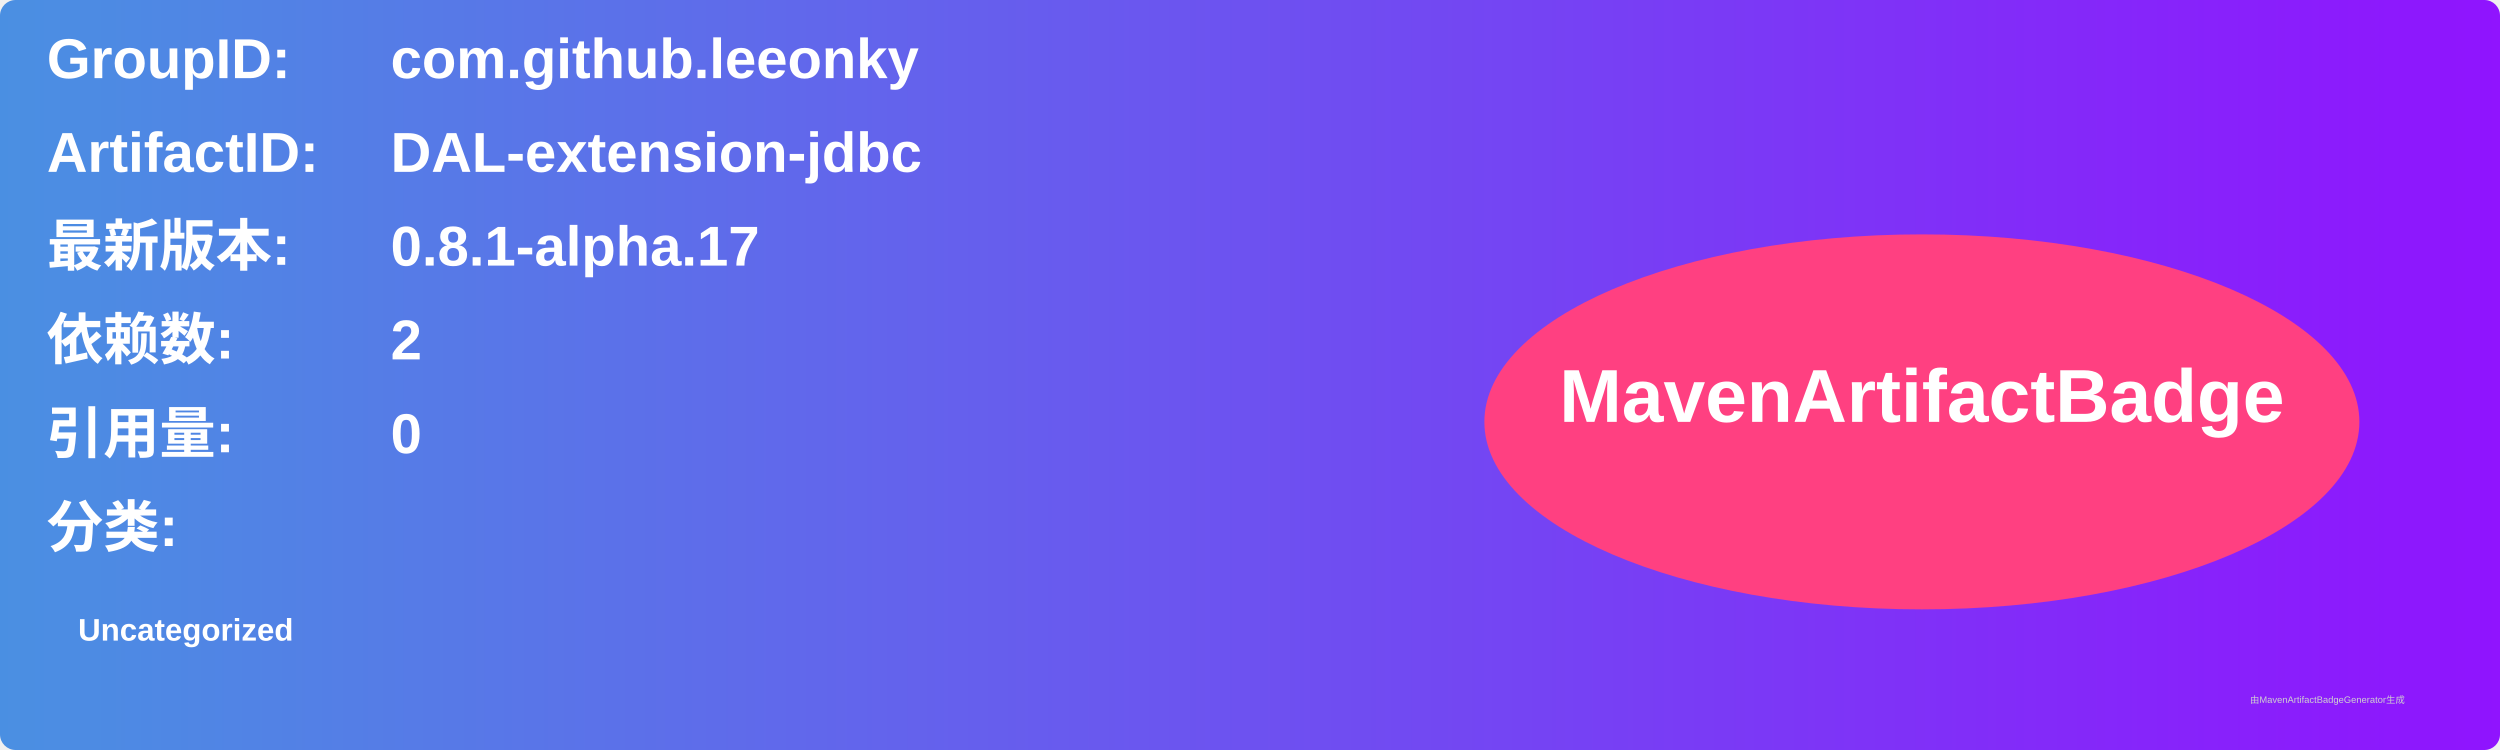
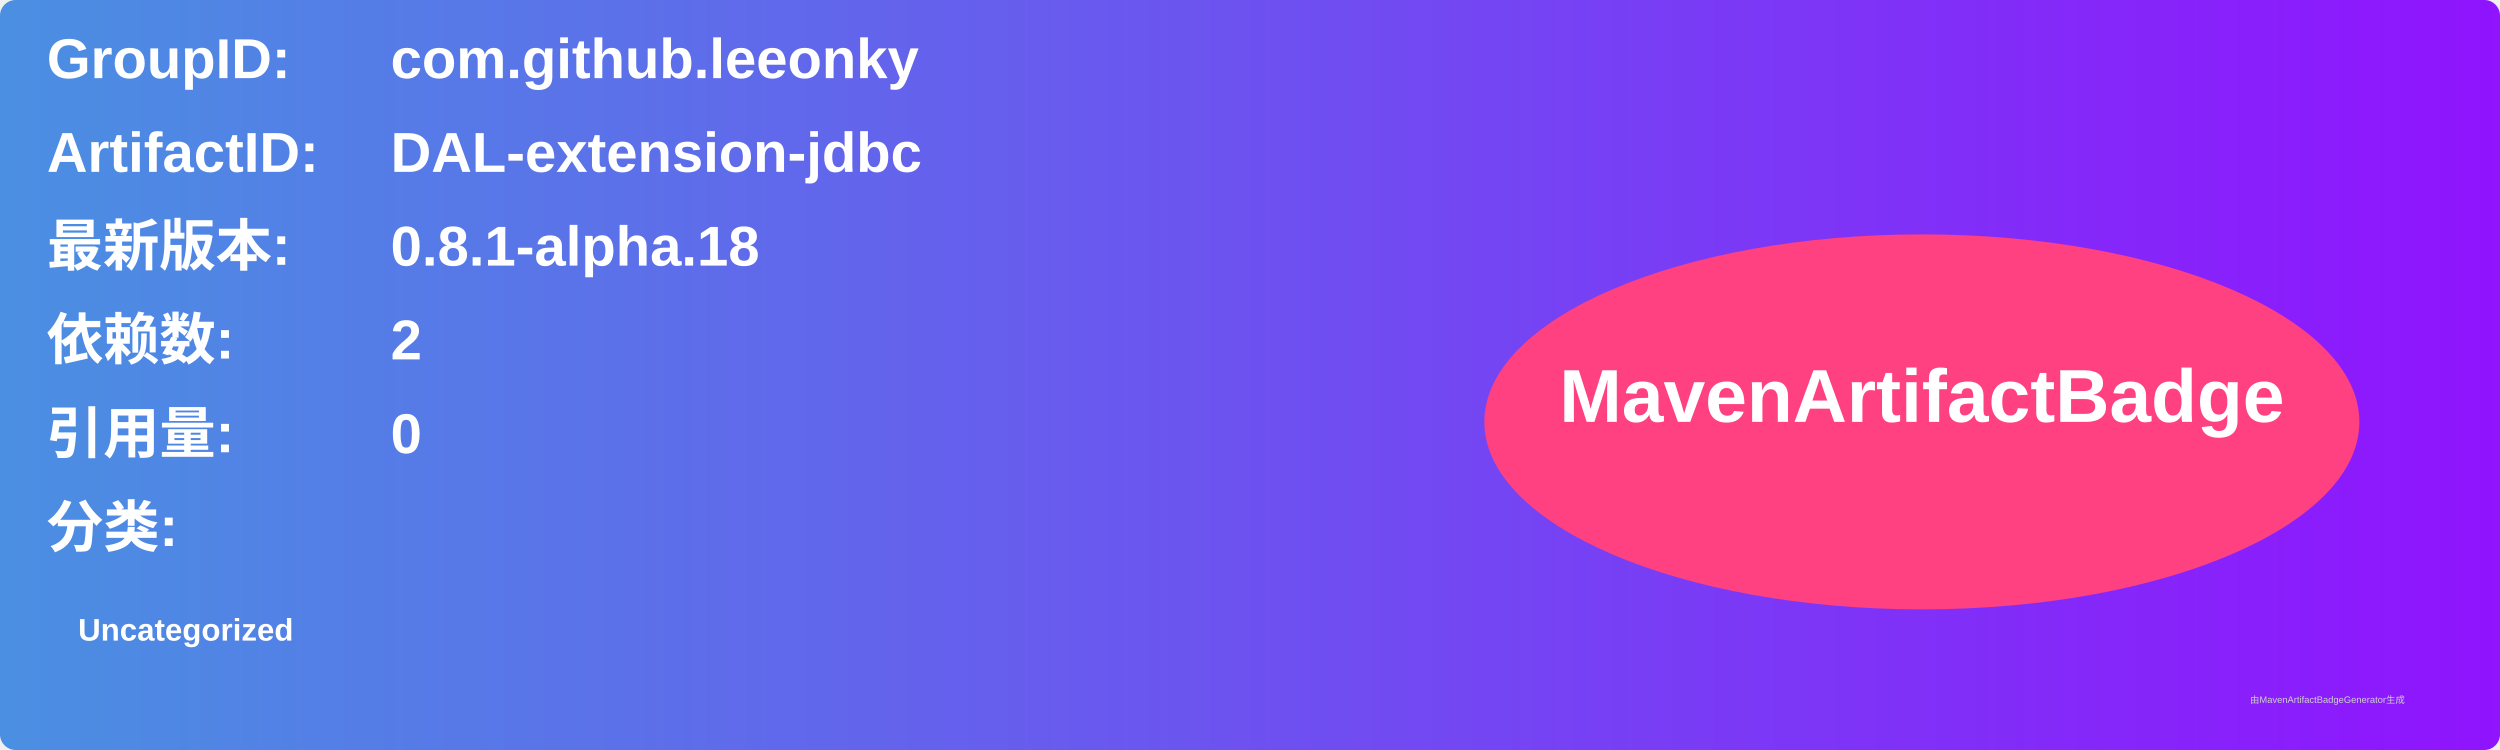
<svg xmlns="http://www.w3.org/2000/svg" width="800" height="240" viewBox="0 0 800 240">
  <linearGradient id="grad" x1="0%" y1="0%" x2="100%" y2="0%">
    <stop offset="0%" stop-color="#4a90e2" />
    <stop offset="100%" stop-color="#9013fe" />
  </linearGradient>
  <rect width="100%" height="100%" rx="5" ry="5" fill="url(#grad)" />
  <g transform="translate(15, 15)">
    <text x="0" y="10" font-family="Arial" font-size="18" fill="white" font-weight="bold" width="260">GroupID:</text>
    <text x="110" y="10" font-family="Arial" font-size="18" fill="white" font-weight="bold" width="460">com.github.leeonky</text>
    <text x="0" y="40" font-family="Arial" font-size="18" fill="white" font-weight="bold" width="260">ArtifactID:</text>
    <text x="110" y="40" font-family="Arial" font-size="18" fill="white" font-weight="bold" width="460">DAL-extension-jdbc</text>
    <text x="0" y="70" font-family="Arial" font-size="18" fill="white" font-weight="bold">最新版本:</text>
    <text x="110" y="70" font-family="Arial" font-size="18" fill="white" font-weight="bold">
-       <tspan font-weight="bold">0.8.1-alpha.17</tspan>
+       <tspan font-weight="bold">0.8.1-alpha.18</tspan>
    </text>
    <text x="0" y="100" font-family="Arial" font-size="18" fill="white" font-weight="bold">依赖数: </text>
    <text x="110" y="100" font-family="Arial" font-size="18" fill="white">
      <tspan font-weight="bold">2</tspan>
    </text>
    <text x="0" y="130" font-family="Arial" font-size="18" fill="white" font-weight="bold">引用量: </text>
    <text x="110" y="130" font-family="Arial" font-size="18" fill="white">
      <tspan font-weight="bold">0</tspan>
    </text>
    <text x="0" y="160" font-family="Arial" font-size="18" fill="white" font-weight="bold">分类:</text>
    <text x="10" y="190" font-family="Arial" font-size="10" fill="white">
      <tspan font-weight="bold">Uncategorized</tspan>
    </text>
    <ellipse cx="600" cy="120" rx="140" ry="60" fill="#ff4081" />
    <text x="600" y="120" text-anchor="middle" font-family="Arial" font-size="24" fill="white" font-weight="bold">MavenArtifactBadge</text>
  </g>
  <text x="720" y="225" font-family="Arial" font-size="3" fill="#d0d0d0">由MavenArtifactBadgeGenerator生成</text>
</svg>
